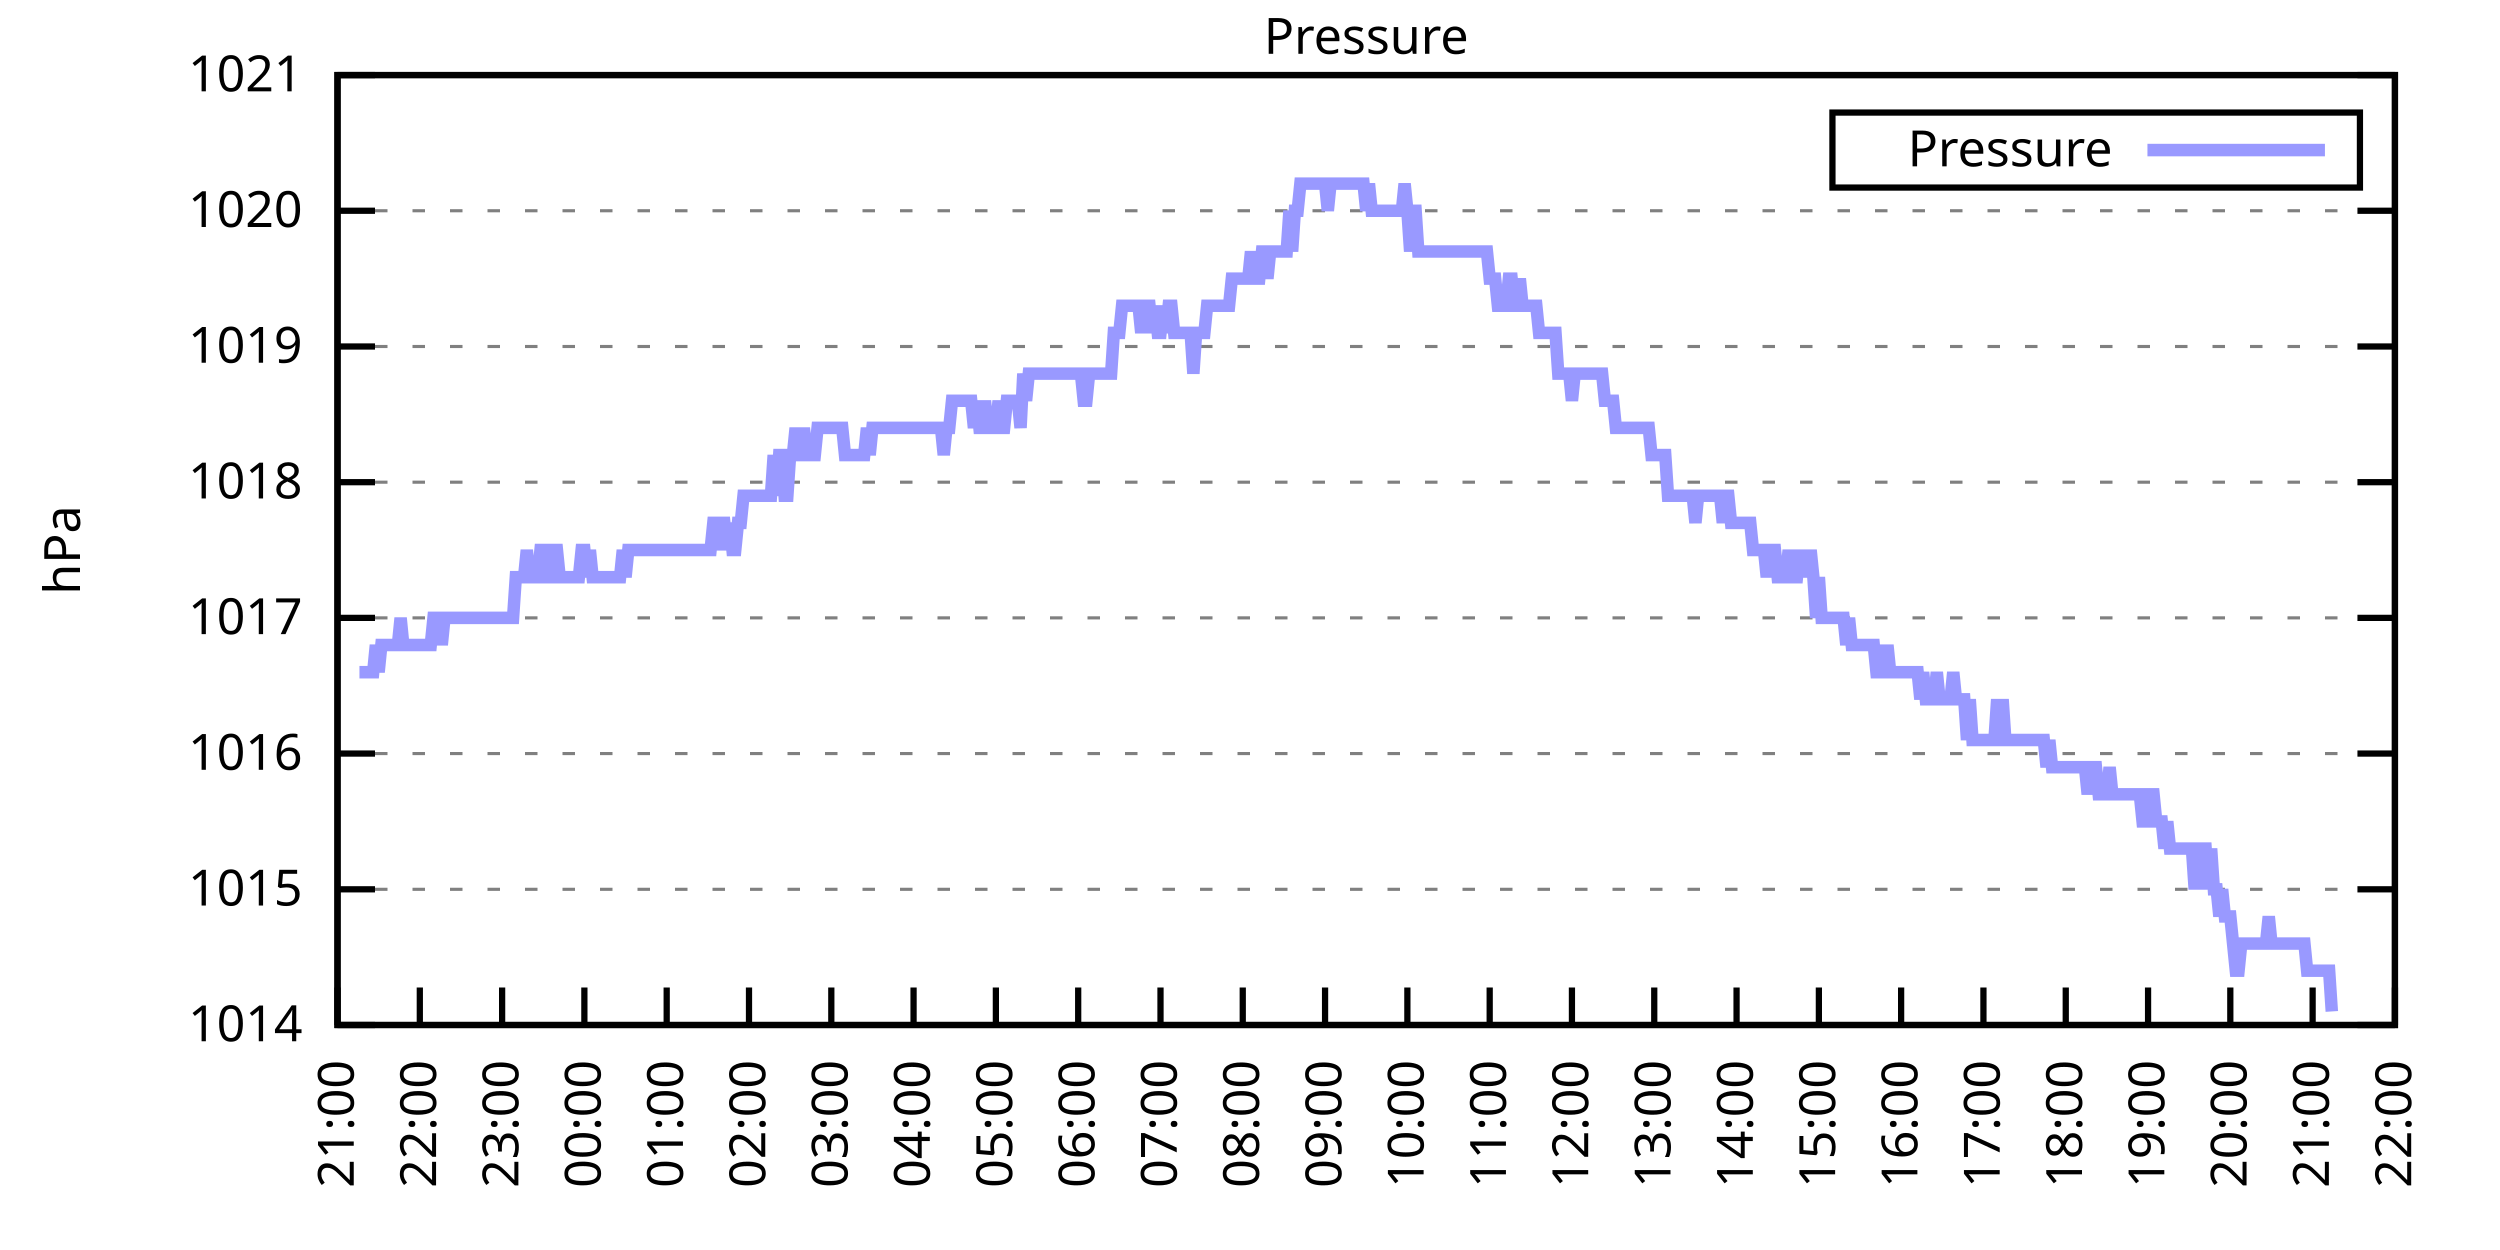
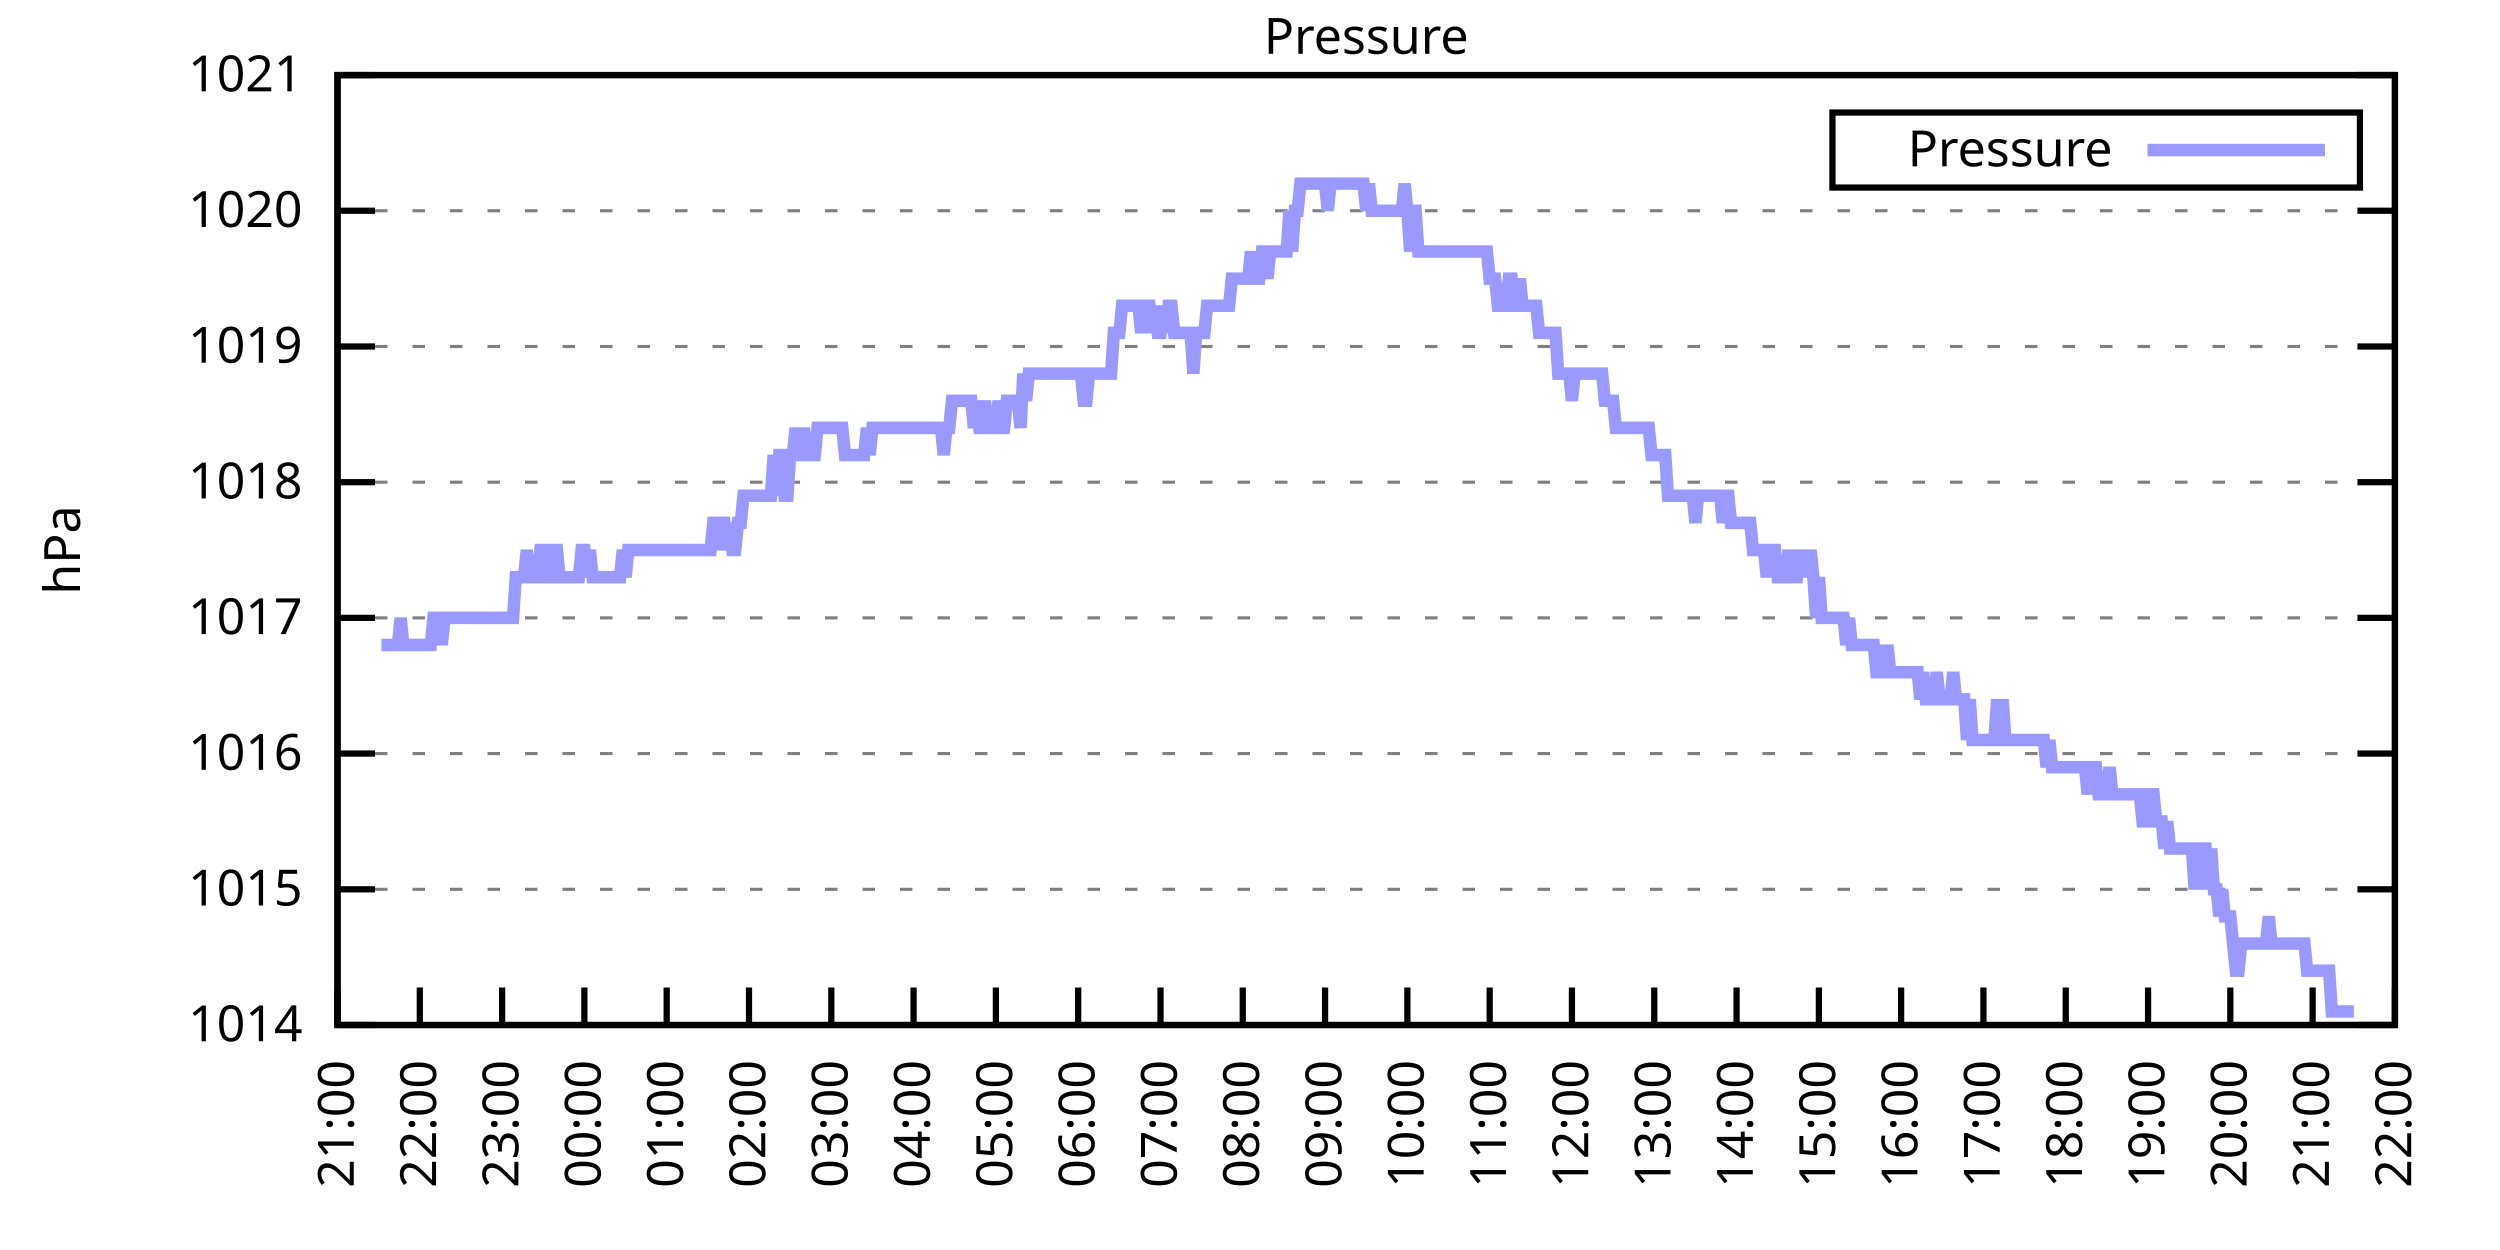
<svg xmlns="http://www.w3.org/2000/svg" xmlns:xlink="http://www.w3.org/1999/xlink" width="400" height="200" viewBox="0 0 400 200">
  <g id="gnuplot_canvas">
    <rect x="0" y="0" width="400" height="200" fill="none" />
    <defs>
      <circle id="gpDot" r="0.5" stroke-width="0.5" stroke="currentColor" />
      <path id="gpPt0" stroke-width="0.333" stroke="currentColor" d="M-1,0 h2 M0,-1 v2" />
      <path id="gpPt1" stroke-width="0.333" stroke="currentColor" d="M-1,-1 L1,1 M1,-1 L-1,1" />
      <path id="gpPt2" stroke-width="0.333" stroke="currentColor" d="M-1,0 L1,0 M0,-1 L0,1 M-1,-1 L1,1 M-1,1 L1,-1" />
      <rect id="gpPt3" stroke-width="0.333" stroke="currentColor" x="-1" y="-1" width="2" height="2" />
      <rect id="gpPt4" stroke-width="0.333" stroke="currentColor" fill="currentColor" x="-1" y="-1" width="2" height="2" />
      <circle id="gpPt5" stroke-width="0.333" stroke="currentColor" cx="0" cy="0" r="1" />
      <use xlink:href="#gpPt5" id="gpPt6" fill="currentColor" stroke="none" />
      <path id="gpPt7" stroke-width="0.333" stroke="currentColor" d="M0,-1.33 L-1.33,0.67 L1.33,0.67 z" />
      <use xlink:href="#gpPt7" id="gpPt8" fill="currentColor" stroke="none" />
      <use xlink:href="#gpPt7" id="gpPt9" stroke="currentColor" transform="rotate(180)" />
      <use xlink:href="#gpPt9" id="gpPt10" fill="currentColor" stroke="none" />
      <use xlink:href="#gpPt3" id="gpPt11" stroke="currentColor" transform="rotate(45)" />
      <use xlink:href="#gpPt11" id="gpPt12" fill="currentColor" stroke="none" />
      <path id="gpPt13" stroke-width="0.333" stroke="currentColor" d="M0,1.330 L1.265,0.411 L0.782,-1.067 L-0.782,-1.076 L-1.265,0.411 z" />
      <use xlink:href="#gpPt13" id="gpPt14" fill="currentColor" stroke="none" />
      <filter id="textbox" filterUnits="objectBoundingBox" x="0" y="0" height="1" width="1">
        <feFlood flood-color="white" flood-opacity="1" result="bgnd" />
        <feComposite in="SourceGraphic" in2="bgnd" operator="atop" />
      </filter>
      <filter id="greybox" filterUnits="objectBoundingBox" x="0" y="0" height="1" width="1">
        <feFlood flood-color="lightgrey" flood-opacity="1" result="grey" />
        <feComposite in="SourceGraphic" in2="grey" operator="atop" />
      </filter>
    </defs>
    <g fill="none" color="white" stroke="currentColor" stroke-width="1.00" stroke-linecap="butt" stroke-linejoin="miter">
</g>
    <g fill="none" color="black" stroke="currentColor" stroke-width="1.00" stroke-linecap="butt" stroke-linejoin="miter">
      <g stroke="none" shape-rendering="crispEdges">
        <polygon fill="rgb(255, 255, 255)" points="54.00,164.00 383.18,164.00 383.18,12.02 54.00,12.02 " />
      </g>
    </g>
    <g fill="none" color="black" stroke="currentColor" stroke-width="1.00" stroke-linecap="butt" stroke-linejoin="miter">
</g>
    <g fill="none" color="black" stroke="black" stroke-width="0.50" stroke-linecap="butt" stroke-linejoin="miter">
</g>
    <g fill="none" color="gray" stroke="currentColor" stroke-width="0.50" stroke-linecap="butt" stroke-linejoin="miter">
      <path stroke="gray" stroke-dasharray="2,4" class="gridline" d="M54.00,164.00 L383.19,164.00  " />
    </g>
    <g fill="none" color="gray" stroke="gray" stroke-width="1.00" stroke-linecap="butt" stroke-linejoin="miter">
</g>
    <g fill="none" color="black" stroke="currentColor" stroke-width="1.00" stroke-linecap="butt" stroke-linejoin="miter">
      <path stroke="black" d="M54.00,164.00 L60.00,164.00 M383.19,164.00 L377.19,164.00  " />
      <g transform="translate(48.40,166.60)" stroke="none" fill="black" font-family="Sans" font-size="8.00" text-anchor="end">
        <text>
          <tspan font-family="Sans"> 1014</tspan>
        </text>
      </g>
    </g>
    <g fill="none" color="black" stroke="currentColor" stroke-width="1.00" stroke-linecap="butt" stroke-linejoin="miter">
</g>
    <g fill="none" color="black" stroke="black" stroke-width="0.50" stroke-linecap="butt" stroke-linejoin="miter">
</g>
    <g fill="none" color="gray" stroke="currentColor" stroke-width="0.50" stroke-linecap="butt" stroke-linejoin="miter">
      <path stroke="gray" stroke-dasharray="2,4" class="gridline" d="M54.00,142.29 L383.19,142.29  " />
    </g>
    <g fill="none" color="gray" stroke="gray" stroke-width="1.00" stroke-linecap="butt" stroke-linejoin="miter">
</g>
    <g fill="none" color="black" stroke="currentColor" stroke-width="1.00" stroke-linecap="butt" stroke-linejoin="miter">
      <path stroke="black" d="M54.00,142.29 L60.00,142.29 M383.19,142.29 L377.19,142.29  " />
      <g transform="translate(48.40,144.89)" stroke="none" fill="black" font-family="Sans" font-size="8.00" text-anchor="end">
        <text>
          <tspan font-family="Sans"> 1015</tspan>
        </text>
      </g>
    </g>
    <g fill="none" color="black" stroke="currentColor" stroke-width="1.00" stroke-linecap="butt" stroke-linejoin="miter">
</g>
    <g fill="none" color="black" stroke="black" stroke-width="0.50" stroke-linecap="butt" stroke-linejoin="miter">
</g>
    <g fill="none" color="gray" stroke="currentColor" stroke-width="0.50" stroke-linecap="butt" stroke-linejoin="miter">
      <path stroke="gray" stroke-dasharray="2,4" class="gridline" d="M54.00,120.57 L383.19,120.57  " />
    </g>
    <g fill="none" color="gray" stroke="gray" stroke-width="1.00" stroke-linecap="butt" stroke-linejoin="miter">
</g>
    <g fill="none" color="black" stroke="currentColor" stroke-width="1.00" stroke-linecap="butt" stroke-linejoin="miter">
      <path stroke="black" d="M54.00,120.57 L60.00,120.57 M383.19,120.57 L377.19,120.57  " />
      <g transform="translate(48.40,123.17)" stroke="none" fill="black" font-family="Sans" font-size="8.00" text-anchor="end">
        <text>
          <tspan font-family="Sans"> 1016</tspan>
        </text>
      </g>
    </g>
    <g fill="none" color="black" stroke="currentColor" stroke-width="1.00" stroke-linecap="butt" stroke-linejoin="miter">
</g>
    <g fill="none" color="black" stroke="black" stroke-width="0.50" stroke-linecap="butt" stroke-linejoin="miter">
</g>
    <g fill="none" color="gray" stroke="currentColor" stroke-width="0.50" stroke-linecap="butt" stroke-linejoin="miter">
      <path stroke="gray" stroke-dasharray="2,4" class="gridline" d="M54.00,98.86 L383.19,98.86  " />
    </g>
    <g fill="none" color="gray" stroke="gray" stroke-width="1.00" stroke-linecap="butt" stroke-linejoin="miter">
</g>
    <g fill="none" color="black" stroke="currentColor" stroke-width="1.00" stroke-linecap="butt" stroke-linejoin="miter">
      <path stroke="black" d="M54.00,98.86 L60.00,98.86 M383.19,98.86 L377.19,98.86  " />
      <g transform="translate(48.40,101.46)" stroke="none" fill="black" font-family="Sans" font-size="8.00" text-anchor="end">
        <text>
          <tspan font-family="Sans"> 1017</tspan>
        </text>
      </g>
    </g>
    <g fill="none" color="black" stroke="currentColor" stroke-width="1.00" stroke-linecap="butt" stroke-linejoin="miter">
</g>
    <g fill="none" color="black" stroke="black" stroke-width="0.50" stroke-linecap="butt" stroke-linejoin="miter">
</g>
    <g fill="none" color="gray" stroke="currentColor" stroke-width="0.50" stroke-linecap="butt" stroke-linejoin="miter">
      <path stroke="gray" stroke-dasharray="2,4" class="gridline" d="M54.00,77.15 L383.19,77.15  " />
    </g>
    <g fill="none" color="gray" stroke="gray" stroke-width="1.00" stroke-linecap="butt" stroke-linejoin="miter">
</g>
    <g fill="none" color="black" stroke="currentColor" stroke-width="1.00" stroke-linecap="butt" stroke-linejoin="miter">
      <path stroke="black" d="M54.00,77.15 L60.00,77.15 M383.19,77.15 L377.19,77.15  " />
      <g transform="translate(48.40,79.75)" stroke="none" fill="black" font-family="Sans" font-size="8.00" text-anchor="end">
        <text>
          <tspan font-family="Sans"> 1018</tspan>
        </text>
      </g>
    </g>
    <g fill="none" color="black" stroke="currentColor" stroke-width="1.00" stroke-linecap="butt" stroke-linejoin="miter">
</g>
    <g fill="none" color="black" stroke="black" stroke-width="0.50" stroke-linecap="butt" stroke-linejoin="miter">
</g>
    <g fill="none" color="gray" stroke="currentColor" stroke-width="0.50" stroke-linecap="butt" stroke-linejoin="miter">
      <path stroke="gray" stroke-dasharray="2,4" class="gridline" d="M54.00,55.44 L383.19,55.44  " />
    </g>
    <g fill="none" color="gray" stroke="gray" stroke-width="1.00" stroke-linecap="butt" stroke-linejoin="miter">
</g>
    <g fill="none" color="black" stroke="currentColor" stroke-width="1.00" stroke-linecap="butt" stroke-linejoin="miter">
      <path stroke="black" d="M54.00,55.44 L60.00,55.44 M383.19,55.44 L377.19,55.44  " />
      <g transform="translate(48.40,58.04)" stroke="none" fill="black" font-family="Sans" font-size="8.00" text-anchor="end">
        <text>
          <tspan font-family="Sans"> 1019</tspan>
        </text>
      </g>
    </g>
    <g fill="none" color="black" stroke="currentColor" stroke-width="1.00" stroke-linecap="butt" stroke-linejoin="miter">
</g>
    <g fill="none" color="black" stroke="black" stroke-width="0.50" stroke-linecap="butt" stroke-linejoin="miter">
</g>
    <g fill="none" color="gray" stroke="currentColor" stroke-width="0.50" stroke-linecap="butt" stroke-linejoin="miter">
      <path stroke="gray" stroke-dasharray="2,4" class="gridline" d="M54.00,33.72 L383.19,33.72  " />
    </g>
    <g fill="none" color="gray" stroke="gray" stroke-width="1.00" stroke-linecap="butt" stroke-linejoin="miter">
</g>
    <g fill="none" color="black" stroke="currentColor" stroke-width="1.00" stroke-linecap="butt" stroke-linejoin="miter">
      <path stroke="black" d="M54.00,33.72 L60.00,33.72 M383.19,33.72 L377.19,33.72  " />
      <g transform="translate(48.40,36.32)" stroke="none" fill="black" font-family="Sans" font-size="8.00" text-anchor="end">
        <text>
          <tspan font-family="Sans"> 1020</tspan>
        </text>
      </g>
    </g>
    <g fill="none" color="black" stroke="currentColor" stroke-width="1.00" stroke-linecap="butt" stroke-linejoin="miter">
</g>
    <g fill="none" color="black" stroke="black" stroke-width="0.50" stroke-linecap="butt" stroke-linejoin="miter">
</g>
    <g fill="none" color="gray" stroke="currentColor" stroke-width="0.50" stroke-linecap="butt" stroke-linejoin="miter">
      <path stroke="gray" stroke-dasharray="2,4" class="gridline" d="M54.00,12.01 L383.19,12.01  " />
    </g>
    <g fill="none" color="gray" stroke="gray" stroke-width="1.00" stroke-linecap="butt" stroke-linejoin="miter">
</g>
    <g fill="none" color="black" stroke="currentColor" stroke-width="1.00" stroke-linecap="butt" stroke-linejoin="miter">
      <path stroke="black" d="M54.00,12.01 L60.00,12.01 M383.19,12.01 L377.19,12.01  " />
      <g transform="translate(48.40,14.61)" stroke="none" fill="black" font-family="Sans" font-size="8.00" text-anchor="end">
        <text>
          <tspan font-family="Sans"> 1021</tspan>
        </text>
      </g>
    </g>
    <g fill="none" color="black" stroke="currentColor" stroke-width="1.00" stroke-linecap="butt" stroke-linejoin="miter">
      <path stroke="black" d="M54.00,164.00 L54.00,158.00  " />
      <g transform="translate(56.60,169.60) rotate(270.00)" stroke="none" fill="black" font-family="Sans" font-size="8.00" text-anchor="end">
        <text>
          <tspan font-family="Sans">21:00</tspan>
        </text>
      </g>
    </g>
    <g fill="none" color="black" stroke="currentColor" stroke-width="1.00" stroke-linecap="butt" stroke-linejoin="miter">
      <path stroke="black" d="M67.17,164.00 L67.17,158.00  " />
      <g transform="translate(69.77,169.60) rotate(270.00)" stroke="none" fill="black" font-family="Sans" font-size="8.00" text-anchor="end">
        <text>
          <tspan font-family="Sans">22:00</tspan>
        </text>
      </g>
    </g>
    <g fill="none" color="black" stroke="currentColor" stroke-width="1.00" stroke-linecap="butt" stroke-linejoin="miter">
      <path stroke="black" d="M80.34,164.00 L80.34,158.00  " />
      <g transform="translate(82.94,169.60) rotate(270.00)" stroke="none" fill="black" font-family="Sans" font-size="8.00" text-anchor="end">
        <text>
          <tspan font-family="Sans">23:00</tspan>
        </text>
      </g>
    </g>
    <g fill="none" color="black" stroke="currentColor" stroke-width="1.00" stroke-linecap="butt" stroke-linejoin="miter">
      <path stroke="black" d="M93.50,164.00 L93.50,158.00  " />
      <g transform="translate(96.10,169.60) rotate(270.00)" stroke="none" fill="black" font-family="Sans" font-size="8.00" text-anchor="end">
        <text>
          <tspan font-family="Sans">00:00</tspan>
        </text>
      </g>
    </g>
    <g fill="none" color="black" stroke="currentColor" stroke-width="1.00" stroke-linecap="butt" stroke-linejoin="miter">
      <path stroke="black" d="M106.67,164.00 L106.67,158.00  " />
      <g transform="translate(109.27,169.60) rotate(270.00)" stroke="none" fill="black" font-family="Sans" font-size="8.00" text-anchor="end">
        <text>
          <tspan font-family="Sans">01:00</tspan>
        </text>
      </g>
    </g>
    <g fill="none" color="black" stroke="currentColor" stroke-width="1.00" stroke-linecap="butt" stroke-linejoin="miter">
      <path stroke="black" d="M119.84,164.00 L119.84,158.00  " />
      <g transform="translate(122.44,169.60) rotate(270.00)" stroke="none" fill="black" font-family="Sans" font-size="8.00" text-anchor="end">
        <text>
          <tspan font-family="Sans">02:00</tspan>
        </text>
      </g>
    </g>
    <g fill="none" color="black" stroke="currentColor" stroke-width="1.00" stroke-linecap="butt" stroke-linejoin="miter">
      <path stroke="black" d="M133.01,164.00 L133.01,158.00  " />
      <g transform="translate(135.61,169.60) rotate(270.00)" stroke="none" fill="black" font-family="Sans" font-size="8.00" text-anchor="end">
        <text>
          <tspan font-family="Sans">03:00</tspan>
        </text>
      </g>
    </g>
    <g fill="none" color="black" stroke="currentColor" stroke-width="1.00" stroke-linecap="butt" stroke-linejoin="miter">
      <path stroke="black" d="M146.17,164.00 L146.17,158.00  " />
      <g transform="translate(148.77,169.60) rotate(270.00)" stroke="none" fill="black" font-family="Sans" font-size="8.00" text-anchor="end">
        <text>
          <tspan font-family="Sans">04:00</tspan>
        </text>
      </g>
    </g>
    <g fill="none" color="black" stroke="currentColor" stroke-width="1.00" stroke-linecap="butt" stroke-linejoin="miter">
      <path stroke="black" d="M159.34,164.00 L159.34,158.00  " />
      <g transform="translate(161.94,169.60) rotate(270.00)" stroke="none" fill="black" font-family="Sans" font-size="8.00" text-anchor="end">
        <text>
          <tspan font-family="Sans">05:00</tspan>
        </text>
      </g>
    </g>
    <g fill="none" color="black" stroke="currentColor" stroke-width="1.00" stroke-linecap="butt" stroke-linejoin="miter">
      <path stroke="black" d="M172.51,164.00 L172.51,158.00  " />
      <g transform="translate(175.11,169.60) rotate(270.00)" stroke="none" fill="black" font-family="Sans" font-size="8.00" text-anchor="end">
        <text>
          <tspan font-family="Sans">06:00</tspan>
        </text>
      </g>
    </g>
    <g fill="none" color="black" stroke="currentColor" stroke-width="1.00" stroke-linecap="butt" stroke-linejoin="miter">
      <path stroke="black" d="M185.68,164.00 L185.68,158.00  " />
      <g transform="translate(188.28,169.60) rotate(270.00)" stroke="none" fill="black" font-family="Sans" font-size="8.00" text-anchor="end">
        <text>
          <tspan font-family="Sans">07:00</tspan>
        </text>
      </g>
    </g>
    <g fill="none" color="black" stroke="currentColor" stroke-width="1.00" stroke-linecap="butt" stroke-linejoin="miter">
      <path stroke="black" d="M198.84,164.00 L198.84,158.00  " />
      <g transform="translate(201.44,169.60) rotate(270.00)" stroke="none" fill="black" font-family="Sans" font-size="8.00" text-anchor="end">
        <text>
          <tspan font-family="Sans">08:00</tspan>
        </text>
      </g>
    </g>
    <g fill="none" color="black" stroke="currentColor" stroke-width="1.00" stroke-linecap="butt" stroke-linejoin="miter">
      <path stroke="black" d="M212.01,164.00 L212.01,158.00  " />
      <g transform="translate(214.61,169.60) rotate(270.00)" stroke="none" fill="black" font-family="Sans" font-size="8.00" text-anchor="end">
        <text>
          <tspan font-family="Sans">09:00</tspan>
        </text>
      </g>
    </g>
    <g fill="none" color="black" stroke="currentColor" stroke-width="1.00" stroke-linecap="butt" stroke-linejoin="miter">
      <path stroke="black" d="M225.18,164.00 L225.18,158.00  " />
      <g transform="translate(227.78,169.60) rotate(270.00)" stroke="none" fill="black" font-family="Sans" font-size="8.00" text-anchor="end">
        <text>
          <tspan font-family="Sans">10:00</tspan>
        </text>
      </g>
    </g>
    <g fill="none" color="black" stroke="currentColor" stroke-width="1.00" stroke-linecap="butt" stroke-linejoin="miter">
      <path stroke="black" d="M238.35,164.00 L238.35,158.00  " />
      <g transform="translate(240.95,169.60) rotate(270.00)" stroke="none" fill="black" font-family="Sans" font-size="8.00" text-anchor="end">
        <text>
          <tspan font-family="Sans">11:00</tspan>
        </text>
      </g>
    </g>
    <g fill="none" color="black" stroke="currentColor" stroke-width="1.00" stroke-linecap="butt" stroke-linejoin="miter">
      <path stroke="black" d="M251.51,164.00 L251.51,158.00  " />
      <g transform="translate(254.11,169.60) rotate(270.00)" stroke="none" fill="black" font-family="Sans" font-size="8.00" text-anchor="end">
        <text>
          <tspan font-family="Sans">12:00</tspan>
        </text>
      </g>
    </g>
    <g fill="none" color="black" stroke="currentColor" stroke-width="1.00" stroke-linecap="butt" stroke-linejoin="miter">
      <path stroke="black" d="M264.68,164.00 L264.68,158.00  " />
      <g transform="translate(267.28,169.60) rotate(270.00)" stroke="none" fill="black" font-family="Sans" font-size="8.00" text-anchor="end">
        <text>
          <tspan font-family="Sans">13:00</tspan>
        </text>
      </g>
    </g>
    <g fill="none" color="black" stroke="currentColor" stroke-width="1.00" stroke-linecap="butt" stroke-linejoin="miter">
      <path stroke="black" d="M277.85,164.00 L277.85,158.00  " />
      <g transform="translate(280.45,169.60) rotate(270.00)" stroke="none" fill="black" font-family="Sans" font-size="8.00" text-anchor="end">
        <text>
          <tspan font-family="Sans">14:00</tspan>
        </text>
      </g>
    </g>
    <g fill="none" color="black" stroke="currentColor" stroke-width="1.00" stroke-linecap="butt" stroke-linejoin="miter">
      <path stroke="black" d="M291.02,164.00 L291.02,158.00  " />
      <g transform="translate(293.62,169.60) rotate(270.00)" stroke="none" fill="black" font-family="Sans" font-size="8.00" text-anchor="end">
        <text>
          <tspan font-family="Sans">15:00</tspan>
        </text>
      </g>
    </g>
    <g fill="none" color="black" stroke="currentColor" stroke-width="1.00" stroke-linecap="butt" stroke-linejoin="miter">
      <path stroke="black" d="M304.18,164.00 L304.18,158.00  " />
      <g transform="translate(306.78,169.60) rotate(270.00)" stroke="none" fill="black" font-family="Sans" font-size="8.00" text-anchor="end">
        <text>
          <tspan font-family="Sans">16:00</tspan>
        </text>
      </g>
    </g>
    <g fill="none" color="black" stroke="currentColor" stroke-width="1.00" stroke-linecap="butt" stroke-linejoin="miter">
      <path stroke="black" d="M317.35,164.00 L317.35,158.00  " />
      <g transform="translate(319.95,169.60) rotate(270.00)" stroke="none" fill="black" font-family="Sans" font-size="8.00" text-anchor="end">
        <text>
          <tspan font-family="Sans">17:00</tspan>
        </text>
      </g>
    </g>
    <g fill="none" color="black" stroke="currentColor" stroke-width="1.00" stroke-linecap="butt" stroke-linejoin="miter">
      <path stroke="black" d="M330.52,164.00 L330.52,158.00  " />
      <g transform="translate(333.12,169.60) rotate(270.00)" stroke="none" fill="black" font-family="Sans" font-size="8.00" text-anchor="end">
        <text>
          <tspan font-family="Sans">18:00</tspan>
        </text>
      </g>
    </g>
    <g fill="none" color="black" stroke="currentColor" stroke-width="1.00" stroke-linecap="butt" stroke-linejoin="miter">
      <path stroke="black" d="M343.69,164.00 L343.69,158.00  " />
      <g transform="translate(346.29,169.60) rotate(270.00)" stroke="none" fill="black" font-family="Sans" font-size="8.00" text-anchor="end">
        <text>
          <tspan font-family="Sans">19:00</tspan>
        </text>
      </g>
    </g>
    <g fill="none" color="black" stroke="currentColor" stroke-width="1.00" stroke-linecap="butt" stroke-linejoin="miter">
      <path stroke="black" d="M356.85,164.00 L356.85,158.00  " />
      <g transform="translate(359.45,169.60) rotate(270.00)" stroke="none" fill="black" font-family="Sans" font-size="8.00" text-anchor="end">
        <text>
          <tspan font-family="Sans">20:00</tspan>
        </text>
      </g>
    </g>
    <g fill="none" color="black" stroke="currentColor" stroke-width="1.00" stroke-linecap="butt" stroke-linejoin="miter">
      <path stroke="black" d="M370.02,164.00 L370.02,158.00  " />
      <g transform="translate(372.62,169.60) rotate(270.00)" stroke="none" fill="black" font-family="Sans" font-size="8.00" text-anchor="end">
        <text>
          <tspan font-family="Sans">21:00</tspan>
        </text>
      </g>
    </g>
    <g fill="none" color="black" stroke="currentColor" stroke-width="1.00" stroke-linecap="butt" stroke-linejoin="miter">
      <path stroke="black" d="M383.19,164.00 L383.19,158.00  " />
      <g transform="translate(385.79,169.60) rotate(270.00)" stroke="none" fill="black" font-family="Sans" font-size="8.00" text-anchor="end">
        <text>
          <tspan font-family="Sans">22:00</tspan>
        </text>
      </g>
    </g>
    <g fill="none" color="black" stroke="currentColor" stroke-width="1.00" stroke-linecap="butt" stroke-linejoin="miter">
</g>
    <g fill="none" color="black" stroke="currentColor" stroke-width="1.00" stroke-linecap="butt" stroke-linejoin="miter">
      <path stroke="black" d="M54.00,12.01 L54.00,164.00 L383.19,164.00 L383.19,12.01 L54.00,12.01 Z  " />
    </g>
    <g fill="none" color="black" stroke="currentColor" stroke-width="1.00" stroke-linecap="butt" stroke-linejoin="miter">
</g>
    <g fill="none" color="black" stroke="currentColor" stroke-width="1.00" stroke-linecap="butt" stroke-linejoin="miter">
      <path stroke="black" d="M293.19,30.01 L293.19,18.01 L377.59,18.01 L377.59,30.01 L293.19,30.01 Z  " />
    </g>
    <g id="Pressure_plot_1">
      <g fill="none" color="white" stroke="black" stroke-width="2.00" stroke-linecap="butt" stroke-linejoin="miter">
</g>
      <g fill="none" color="black" stroke="currentColor" stroke-width="2.00" stroke-linecap="butt" stroke-linejoin="miter">
        <g transform="translate(337.99,26.61)" stroke="none" fill="black" font-family="Sans" font-size="8.00" text-anchor="end">
          <text>
            <tspan font-family="Sans">Pressure</tspan>
          </text>
        </g>
      </g>
      <g fill="none" color="black" stroke="currentColor" stroke-width="2.00" stroke-linecap="butt" stroke-linejoin="miter">
-         <path stroke="rgb(153, 153, 255)" d="M343.59,24.01 L371.99,24.01 M57.51,107.55 L57.95,107.55 L58.39,107.55 L58.83,107.55 L59.27,107.55 L59.71,107.55   L60.14,103.20 L60.58,107.55 L61.02,103.20 L61.46,103.20 L61.90,103.20 L62.34,103.20 L62.78,103.20 L63.22,103.20   L63.66,103.20 L64.10,98.86 L64.53,103.20 L64.97,103.20 L65.41,103.20 L65.85,103.20 L66.29,103.20 L66.73,103.20   L67.17,103.20 L67.61,103.20 L68.05,103.20 L68.48,103.20 L68.92,103.20 L69.36,98.86 L69.80,98.86 L70.24,98.86   L70.68,103.20 L71.12,98.86 L71.56,98.86 L72.00,98.86 L72.43,98.86 L72.87,98.86 L73.31,98.86 L73.75,98.86   L74.19,98.86 L74.63,98.86 L75.07,98.86 L75.51,98.86 L75.95,98.86 L76.38,98.86 L76.82,98.86 L77.26,98.86   L77.70,98.86 L78.14,98.86 L78.58,98.86 L79.02,98.86 L79.46,98.86 L79.90,98.86 L80.34,98.86 L80.77,98.86   L81.21,98.86 L81.65,98.86 L82.09,98.86 L82.53,92.35 L82.97,92.35 L83.41,92.35 L83.85,92.35 L84.29,88.00   L84.72,92.35 L85.16,92.35 L85.60,92.35 L86.04,92.35 L86.48,88.00 L86.92,88.00 L87.36,88.00 L87.80,92.35   L88.24,92.35 L88.67,88.00 L89.11,88.00 L89.55,92.35 L89.99,92.35 L90.43,92.35 L90.87,92.35 L91.31,92.35   L91.75,92.35 L92.19,92.35 L92.62,92.35 L93.06,88.00 L93.50,88.00 L93.94,92.35 L94.38,88.00 L94.82,92.35   L95.26,92.35 L95.70,92.35 L96.14,92.35 L96.58,92.35 L97.01,92.35 L97.45,92.35 L97.89,92.35 L98.33,92.35   L98.77,92.35 L99.21,92.35 L99.65,88.00 L100.09,92.35 L100.53,88.00 L100.96,88.00 L101.40,88.00 L101.84,88.00   L102.28,88.00 L102.72,88.00 L103.16,88.00 L103.60,88.00 L104.04,88.00 L104.48,88.00 L104.91,88.00 L105.35,88.00   L105.79,88.00 L106.23,88.00 L106.67,88.00 L107.11,88.00 L107.55,88.00 L107.99,88.00 L108.43,88.00 L108.87,88.00   L109.30,88.00 L109.74,88.00 L110.18,88.00 L110.62,88.00 L111.06,88.00 L111.50,88.00 L111.94,88.00 L112.38,88.00   L112.82,88.00 L113.25,88.00 L113.69,88.00 L114.13,83.66 L114.57,83.66 L115.01,88.00 L115.45,83.66 L115.89,83.66   L116.33,88.00 L116.77,83.66 L117.20,88.00 L117.64,88.00 L118.08,83.66 L118.52,83.66 L118.96,79.32 L119.40,79.32   L119.84,79.32 L120.28,79.32 L120.72,79.32 L121.15,79.32 L121.59,79.32 L122.03,79.32 L122.47,79.32 L122.91,79.32   L123.35,79.32 L123.79,72.81 L124.23,79.32 L124.67,72.81 L125.11,72.81 L125.54,79.32 L125.98,79.32 L126.42,72.81   L126.86,72.81 L127.30,68.46 L127.74,72.81 L128.18,72.81 L128.62,68.46 L129.06,72.81 L129.49,72.81 L129.93,72.81   L130.37,72.81 L130.81,68.46 L131.25,68.46 L131.69,68.46 L132.13,68.46 L132.57,68.46 L133.01,68.46 L133.44,68.46   L133.88,68.46 L134.32,68.46 L134.76,68.46 L135.20,72.81 L135.64,72.81 L136.08,72.81 L136.52,72.81 L136.96,72.81   L137.39,72.81 L137.83,72.81 L138.27,72.81 L138.71,68.46 L139.15,72.81 L139.59,68.46 L140.03,68.46 L140.47,68.46   L140.91,68.46 L141.35,68.46 L141.78,68.46 L142.22,68.46 L142.66,68.46 L143.10,68.46 L143.54,68.46 L143.98,68.46   L144.42,68.46 L144.86,68.46 L145.30,68.46 L145.73,68.46 L146.17,68.46 L146.61,68.46 L147.05,68.46 L147.49,68.46   L147.93,68.46 L148.37,68.46 L148.81,68.46 L149.25,68.46 L149.68,68.46 L150.12,68.46 L150.56,68.46 L151.00,72.81   L151.44,68.46 L151.88,68.46 L152.32,64.12 L152.76,64.12 L153.20,64.12 L153.63,64.12 L154.07,64.12 L154.51,64.12   L154.95,64.12 L155.39,64.12 L155.83,68.46 L156.27,64.12 L156.71,68.46 L157.15,68.46 L157.59,64.12 L158.02,68.46   L158.46,68.46 L158.90,68.46 L159.34,68.46 L159.78,64.12 L160.22,68.46 L160.66,68.46 L161.10,64.12 L161.54,64.12   L161.97,64.12 L162.41,64.12 L162.85,64.12 L163.29,68.46 L163.73,59.78 L164.17,64.12 L164.61,59.78 L165.05,59.78   L165.49,59.78 L165.92,59.78 L166.36,59.78 L166.80,59.78 L167.24,59.78 L167.68,59.78 L168.12,59.78 L168.56,59.78   L169.00,59.78 L169.44,59.78 L169.87,59.78 L170.31,59.78 L170.75,59.78 L171.19,59.78 L171.63,59.78 L172.07,59.78   L172.51,59.78 L172.95,59.78 L173.39,64.12 L173.83,64.12 L174.26,59.78 L174.70,59.78 L175.14,59.78 L175.58,59.78   L176.02,59.78 L176.46,59.78 L176.90,59.78 L177.34,59.78 L177.78,59.78 L178.21,53.26 L178.65,53.26 L179.09,53.26   L179.53,48.92 L179.97,48.92 L180.41,48.92 L180.85,48.92 L181.29,48.92 L181.73,48.92 L182.16,48.92 L182.60,53.26   L183.04,48.92 L183.48,48.92 L183.92,48.92 L184.36,53.26 L184.80,48.92 L185.24,53.26 L185.68,53.26 L186.11,48.92   L186.55,53.26 L186.99,48.92 L187.43,48.92 L187.87,53.26 L188.31,53.26 L188.75,53.26 L189.19,53.26 L189.63,53.26   L190.07,53.26 L190.50,53.26 L190.94,59.78 L191.38,53.26 L191.82,53.26 L192.26,53.26 L192.70,53.26 L193.14,48.92   L193.58,48.92 L194.02,48.92 L194.45,48.92 L194.89,48.92 L195.33,48.92 L195.77,48.92 L196.21,48.92 L196.65,48.92   L197.09,44.58 L197.53,44.58 L197.97,44.58 L198.40,44.58 L198.84,44.58 L199.28,44.58 L199.72,44.58 L200.16,40.24   L200.60,44.58 L201.04,44.58 L201.48,44.58 L201.92,40.24 L202.35,40.24 L202.79,44.58 L203.23,40.24 L203.67,40.24   L204.11,40.24 L204.55,40.24 L204.99,40.24 L205.43,40.24 L205.87,40.24 L206.31,33.72 L206.74,40.24 L207.18,33.72   L207.62,33.72 L208.06,29.38 L208.50,29.38 L208.94,29.38 L209.38,29.38 L209.82,29.38 L210.26,29.38 L210.69,29.38   L211.13,29.38 L211.57,29.38 L212.01,29.38 L212.45,33.72 L212.89,29.38 L213.33,29.38 L213.77,29.38 L214.21,29.38   L214.64,29.38 L215.08,29.38 L215.52,29.38 L215.96,29.38 L216.40,29.38 L216.84,29.38 L217.28,29.38 L217.72,29.38   L218.16,29.38 L218.60,33.72 L219.03,29.38 L219.47,33.72 L219.91,33.72 L220.35,33.72 L220.79,33.72 L221.23,33.72   L221.67,33.72 L222.11,33.72 L222.55,33.72 L222.98,33.72 L223.42,33.72 L223.86,33.72 L224.30,33.72 L224.74,29.38   L225.18,33.72 L225.62,40.24 L226.06,33.72 L226.50,33.72 L226.93,40.24 L227.37,40.24 L227.81,40.24 L228.25,40.24   L228.69,40.24 L229.13,40.24 L229.57,40.24 L230.01,40.24 L230.45,40.24 L230.88,40.24 L231.32,40.24 L231.76,40.24   L232.20,40.24 L232.64,40.24 L233.08,40.24 L233.52,40.24 L233.96,40.24 L234.40,40.24 L234.84,40.24 L235.27,40.24   L235.71,40.24 L236.15,40.24 L236.59,40.24 L237.03,40.24 L237.47,40.24 L237.91,40.24 L238.35,44.58 L238.79,44.58   L239.22,44.58 L239.66,48.92 L240.10,48.92 L240.54,48.92 L240.98,48.92 L241.42,44.58 L241.86,44.58 L242.30,48.92   L242.74,48.92 L243.17,44.58 L243.61,48.92 L244.05,48.92 L244.49,48.92 L244.93,48.92 L245.37,48.92 L245.81,48.92   L246.25,53.26 L246.69,53.26 L247.12,53.26 L247.56,53.26 L248.00,53.26 L248.44,53.26 L248.88,53.26 L249.32,59.78   L249.76,59.78 L250.20,59.78 L250.64,59.78 L251.08,59.78 L251.51,64.12 L251.95,59.78 L252.39,59.78 L252.83,59.78   L253.27,59.78 L253.71,59.78 L254.15,59.78 L254.59,59.78 L255.03,59.78 L255.46,59.78 L255.90,59.78 L256.34,59.78   L256.78,64.12 L257.22,64.12 L257.66,64.12 L258.10,64.12 L258.54,68.46 L258.98,68.46 L259.41,68.46 L259.85,68.46   L260.29,68.46 L260.73,68.46 L261.17,68.46 L261.61,68.46 L262.05,68.46 L262.49,68.46 L262.93,68.46 L263.36,68.46   L263.80,68.46 L264.24,72.81 L264.68,72.81 L265.12,72.81 L265.56,72.81 L266.00,72.81 L266.44,72.81 L266.88,79.32   L267.32,79.32 L267.75,79.32 L268.19,79.32 L268.63,79.32 L269.07,79.32 L269.51,79.32 L269.95,79.32 L270.39,79.32   L270.83,79.32 L271.27,83.66 L271.70,79.32 L272.14,79.32 L272.58,79.32 L273.02,79.32 L273.46,79.32 L273.90,79.32   L274.34,79.32 L274.78,79.32 L275.22,79.32 L275.65,83.66 L276.09,79.32 L276.53,79.32 L276.97,83.66 L277.41,83.66   L277.85,83.66 L278.29,83.66 L278.73,83.66 L279.17,83.66 L279.60,83.66 L280.04,83.66 L280.48,88.00 L280.92,88.00   L281.36,88.00 L281.80,88.00 L282.24,88.00 L282.68,92.35 L283.12,88.00 L283.56,88.00 L283.99,88.00 L284.43,92.35   L284.87,92.35 L285.31,92.35 L285.75,92.35 L286.19,88.00 L286.63,92.35 L287.07,92.35 L287.51,92.35 L287.94,88.00   L288.38,92.35 L288.82,88.00 L289.26,92.35 L289.70,88.00 L290.14,92.35 L290.58,98.86 L291.02,92.35 L291.46,98.86   L291.89,98.86 L292.33,98.86 L292.77,98.86 L293.21,98.86 L293.65,98.86 L294.09,98.86 L294.53,98.86 L294.97,98.86   L295.41,103.20 L295.84,98.86 L296.28,103.20 L296.72,103.20 L297.16,103.20 L297.60,103.20 L298.04,103.20 L298.48,103.20   L298.92,103.20 L299.36,103.20 L299.80,103.20 L300.23,107.55 L300.67,107.55 L301.11,103.20 L301.55,107.55 L301.99,103.20   L302.43,107.55 L302.87,107.55 L303.31,107.55 L303.75,107.55 L304.18,107.55 L304.62,107.55 L305.06,107.55 L305.50,107.55   L305.94,107.55 L306.38,107.55 L306.82,107.55 L307.26,111.89 L307.70,107.55 L308.13,111.89 L308.57,111.89 L309.01,111.89   L309.45,111.89 L309.89,107.55 L310.33,111.89 L310.77,111.89 L311.21,111.89 L311.65,111.89 L312.08,111.89 L312.52,107.55   L312.96,111.89 L313.40,111.89 L313.84,111.89 L314.28,111.89 L314.72,118.40 L315.16,111.89 L315.60,118.40 L316.04,118.40   L316.47,118.40 L316.91,118.40 L317.35,118.40 L317.79,118.40 L318.23,118.40 L318.67,118.40 L319.11,118.40 L319.55,111.89   L319.99,118.40 L320.42,111.89 L320.86,118.40 L321.30,118.40 L321.74,118.40 L322.18,118.40 L322.62,118.40 L323.06,118.40   L323.50,118.40 L323.94,118.40 L324.37,118.40 L324.81,118.40 L325.25,118.40 L325.69,118.40 L326.13,118.40 L326.57,118.40   L327.01,118.40 L327.45,122.75 L327.89,118.40 L328.33,122.75 L328.76,122.75 L329.20,122.75 L329.64,122.75 L330.08,122.75   L330.52,122.75 L330.96,122.75 L331.40,122.75 L331.84,122.75 L332.28,122.75 L332.71,122.75 L333.15,122.75 L333.59,122.75   L334.03,127.09 L334.47,122.75 L334.91,122.75 L335.35,122.75 L335.79,127.09 L336.23,127.09 L336.66,127.09 L337.10,127.09   L337.54,122.75 L337.98,127.09 L338.42,127.09 L338.86,127.09 L339.30,127.09 L339.74,127.09 L340.18,127.09 L340.61,127.09   L341.05,127.09 L341.49,127.09 L341.93,127.09 L342.37,127.09 L342.81,131.43 L343.25,131.43 L343.69,131.43 L344.13,127.09   L344.57,127.09 L345.00,131.43 L345.44,131.43 L345.88,131.43 L346.32,135.77 L346.76,131.43 L347.20,135.77 L347.64,135.77   L348.08,135.77 L348.52,135.77 L348.95,135.77 L349.39,135.77 L349.83,135.77 L350.27,135.77 L350.71,135.77 L351.15,142.29   L351.59,135.77 L352.03,142.29 L352.47,135.77 L352.90,135.77 L353.34,142.29 L353.78,135.77 L354.22,142.29 L354.66,142.29   L355.10,146.63 L355.54,142.29 L355.98,146.63 L356.42,146.63 L356.85,146.63 L357.29,150.97 L357.73,155.31 L358.17,155.31   L358.61,150.97 L359.05,150.97 L359.49,150.97 L359.93,150.97 L360.37,150.97 L360.81,150.97 L361.24,150.97 L361.68,150.97   L362.12,150.97 L362.56,150.97 L363.00,146.63 L363.44,150.97 L363.88,150.97 L364.32,150.97 L364.76,150.97 L365.19,150.97   L365.63,150.97 L366.07,150.97 L366.51,150.97 L366.95,150.97 L367.39,150.97 L367.83,150.97 L368.27,150.97 L368.71,150.97   L369.14,155.31 L369.58,155.31 L370.02,155.31 L370.46,155.31 L370.90,155.31 L371.34,155.31 L371.78,155.31 L372.22,155.31   L372.66,155.31 L373.09,161.83  " />
+         <path stroke="rgb(153, 153, 255)" d="M343.59,24.01 L371.99,24.01 M61.02,103.20 L61.46,103.20 L61.90,103.20 L62.34,103.20 L62.78,103.20 L63.22,103.20   L63.66,103.20 L64.10,98.86 L64.53,103.20 L64.97,103.20 L65.41,103.20 L65.85,103.20 L66.29,103.20 L66.73,103.20   L67.17,103.20 L67.61,103.20 L68.05,103.20 L68.48,103.20 L68.92,103.20 L69.36,98.86 L69.80,98.86 L70.24,98.86   L70.68,103.20 L71.12,98.86 L71.56,98.86 L72.00,98.86 L72.43,98.86 L72.87,98.86 L73.31,98.86 L73.75,98.86   L74.19,98.86 L74.63,98.86 L75.07,98.86 L75.51,98.86 L75.95,98.86 L76.38,98.86 L76.82,98.86 L77.26,98.86   L77.70,98.86 L78.14,98.86 L78.58,98.86 L79.02,98.86 L79.46,98.86 L79.90,98.86 L80.34,98.86 L80.77,98.86   L81.21,98.86 L81.65,98.86 L82.09,98.86 L82.53,92.35 L82.97,92.35 L83.41,92.35 L83.85,92.35 L84.29,88.00   L84.72,92.35 L85.16,92.35 L85.60,92.35 L86.04,92.35 L86.48,88.00 L86.92,88.00 L87.36,88.00 L87.80,92.35   L88.24,92.35 L88.67,88.00 L89.11,88.00 L89.55,92.35 L89.99,92.35 L90.43,92.35 L90.87,92.35 L91.31,92.35   L91.75,92.35 L92.19,92.35 L92.62,92.35 L93.06,88.00 L93.50,88.00 L93.94,92.35 L94.38,88.00 L94.82,92.35   L95.26,92.35 L95.70,92.35 L96.14,92.35 L96.58,92.35 L97.01,92.35 L97.45,92.35 L97.89,92.35 L98.33,92.35   L98.77,92.35 L99.21,92.35 L99.65,88.00 L100.09,92.35 L100.53,88.00 L100.96,88.00 L101.40,88.00 L101.84,88.00   L102.28,88.00 L102.72,88.00 L103.16,88.00 L103.60,88.00 L104.04,88.00 L104.48,88.00 L104.91,88.00 L105.35,88.00   L105.79,88.00 L106.23,88.00 L106.67,88.00 L107.11,88.00 L107.55,88.00 L107.99,88.00 L108.43,88.00 L108.87,88.00   L109.30,88.00 L109.74,88.00 L110.18,88.00 L110.62,88.00 L111.06,88.00 L111.50,88.00 L111.94,88.00 L112.38,88.00   L112.82,88.00 L113.25,88.00 L113.69,88.00 L114.13,83.66 L114.57,83.66 L115.01,88.00 L115.45,83.66 L115.89,83.66   L116.33,88.00 L116.77,83.66 L117.20,88.00 L117.64,88.00 L118.08,83.66 L118.52,83.66 L118.96,79.32 L119.40,79.32   L119.84,79.32 L120.28,79.32 L120.72,79.32 L121.15,79.32 L121.59,79.32 L122.03,79.32 L122.47,79.32 L122.91,79.32   L123.35,79.32 L123.79,72.81 L124.23,79.32 L124.67,72.81 L125.11,72.81 L125.54,79.32 L125.98,79.32 L126.42,72.81   L126.86,72.81 L127.30,68.46 L127.74,72.81 L128.18,72.81 L128.62,68.46 L129.06,72.81 L129.49,72.81 L129.93,72.81   L130.37,72.81 L130.81,68.46 L131.25,68.46 L131.69,68.46 L132.13,68.46 L132.57,68.46 L133.01,68.46 L133.44,68.46   L133.88,68.46 L134.32,68.46 L134.76,68.46 L135.20,72.81 L135.64,72.81 L136.08,72.81 L136.52,72.81 L136.96,72.81   L137.39,72.81 L137.83,72.81 L138.27,72.81 L138.71,68.46 L139.15,72.81 L139.59,68.46 L140.03,68.46 L140.47,68.46   L140.91,68.46 L141.35,68.46 L141.78,68.46 L142.22,68.46 L142.66,68.46 L143.10,68.46 L143.54,68.46 L143.98,68.46   L144.42,68.46 L144.86,68.46 L145.30,68.46 L145.73,68.46 L146.17,68.46 L146.61,68.46 L147.05,68.46 L147.49,68.46   L147.93,68.46 L148.37,68.46 L148.81,68.46 L149.25,68.46 L149.68,68.46 L150.12,68.46 L150.56,68.46 L151.00,72.81   L151.44,68.46 L151.88,68.46 L152.32,64.12 L152.76,64.12 L153.20,64.12 L153.63,64.12 L154.07,64.12 L154.51,64.12   L154.95,64.12 L155.39,64.12 L155.83,68.46 L156.27,64.12 L156.71,68.46 L157.15,68.46 L157.59,64.12 L158.02,68.46   L158.46,68.46 L158.90,68.46 L159.34,68.46 L159.78,64.12 L160.22,68.46 L160.66,68.46 L161.10,64.12 L161.54,64.12   L161.97,64.12 L162.41,64.12 L162.85,64.12 L163.29,68.46 L163.73,59.78 L164.17,64.12 L164.61,59.78 L165.05,59.78   L165.49,59.78 L165.92,59.78 L166.36,59.78 L166.80,59.78 L167.24,59.78 L167.68,59.78 L168.12,59.78 L168.56,59.78   L169.00,59.78 L169.44,59.78 L169.87,59.78 L170.31,59.78 L170.75,59.78 L171.19,59.78 L171.63,59.78 L172.07,59.78   L172.51,59.78 L172.95,59.78 L173.39,64.12 L173.83,64.12 L174.26,59.78 L174.70,59.78 L175.14,59.78 L175.58,59.78   L176.02,59.78 L176.46,59.78 L176.90,59.78 L177.34,59.78 L177.78,59.78 L178.21,53.26 L178.65,53.26 L179.09,53.26   L179.53,48.92 L179.97,48.92 L180.41,48.92 L180.85,48.92 L181.29,48.92 L181.73,48.92 L182.16,48.92 L182.60,53.26   L183.04,48.92 L183.48,48.92 L183.92,48.92 L184.36,53.26 L184.80,48.92 L185.24,53.26 L185.68,53.26 L186.11,48.92   L186.55,53.26 L186.99,48.92 L187.43,48.92 L187.87,53.26 L188.31,53.26 L188.75,53.26 L189.19,53.26 L189.63,53.26   L190.07,53.26 L190.50,53.26 L190.94,59.78 L191.38,53.26 L191.82,53.26 L192.26,53.26 L192.70,53.26 L193.14,48.92   L193.58,48.92 L194.02,48.92 L194.45,48.92 L194.89,48.92 L195.33,48.92 L195.77,48.92 L196.21,48.92 L196.65,48.92   L197.09,44.58 L197.53,44.58 L197.97,44.58 L198.40,44.58 L198.84,44.58 L199.28,44.58 L199.72,44.58 L200.16,40.24   L200.60,44.58 L201.04,44.58 L201.48,44.58 L201.92,40.24 L202.35,40.24 L202.79,44.58 L203.23,40.24 L203.67,40.24   L204.11,40.24 L204.55,40.24 L204.99,40.24 L205.43,40.24 L205.87,40.24 L206.31,33.72 L206.74,40.24 L207.18,33.72   L207.62,33.72 L208.06,29.38 L208.50,29.38 L208.94,29.38 L209.38,29.38 L209.82,29.38 L210.26,29.38 L210.69,29.38   L211.13,29.38 L211.57,29.38 L212.01,29.38 L212.45,33.72 L212.89,29.38 L213.33,29.38 L213.77,29.38 L214.21,29.38   L214.64,29.38 L215.08,29.38 L215.52,29.38 L215.96,29.38 L216.40,29.38 L216.84,29.38 L217.28,29.38 L217.72,29.38   L218.16,29.38 L218.60,33.72 L219.03,29.38 L219.47,33.72 L219.91,33.72 L220.35,33.72 L220.79,33.72 L221.23,33.72   L221.67,33.72 L222.11,33.72 L222.55,33.72 L222.98,33.72 L223.42,33.72 L223.86,33.72 L224.30,33.72 L224.74,29.38   L225.18,33.72 L225.62,40.24 L226.06,33.72 L226.50,33.72 L226.93,40.24 L227.37,40.24 L227.81,40.24 L228.25,40.24   L228.69,40.24 L229.13,40.24 L229.57,40.24 L230.01,40.24 L230.45,40.24 L230.88,40.24 L231.32,40.24 L231.76,40.24   L232.20,40.24 L232.64,40.24 L233.08,40.24 L233.52,40.24 L233.96,40.24 L234.40,40.24 L234.84,40.24 L235.27,40.24   L235.71,40.24 L236.15,40.24 L236.59,40.24 L237.03,40.24 L237.47,40.24 L237.91,40.24 L238.35,44.58 L238.79,44.58   L239.22,44.58 L239.66,48.92 L240.10,48.92 L240.54,48.92 L240.98,48.92 L241.42,44.58 L241.86,44.58 L242.30,48.92   L242.74,48.92 L243.17,44.58 L243.61,48.92 L244.05,48.92 L244.49,48.92 L244.93,48.92 L245.37,48.92 L245.81,48.92   L246.25,53.26 L246.69,53.26 L247.12,53.26 L247.56,53.26 L248.00,53.26 L248.44,53.26 L248.88,53.26 L249.32,59.78   L249.76,59.78 L250.20,59.78 L250.64,59.78 L251.08,59.78 L251.51,64.12 L251.95,59.78 L252.39,59.78 L252.83,59.78   L253.27,59.78 L253.71,59.78 L254.15,59.78 L254.59,59.78 L255.03,59.78 L255.46,59.78 L255.90,59.78 L256.34,59.78   L256.78,64.12 L257.22,64.12 L257.66,64.12 L258.10,64.12 L258.54,68.46 L258.98,68.46 L259.41,68.46 L259.85,68.46   L260.29,68.46 L260.73,68.46 L261.17,68.46 L261.61,68.46 L262.05,68.46 L262.49,68.46 L262.93,68.46 L263.36,68.46   L263.80,68.46 L264.24,72.81 L264.68,72.81 L265.12,72.81 L265.56,72.81 L266.00,72.81 L266.44,72.81 L266.88,79.32   L267.32,79.32 L267.75,79.32 L268.19,79.32 L268.63,79.32 L269.07,79.32 L269.51,79.32 L269.95,79.32 L270.39,79.32   L270.83,79.32 L271.27,83.66 L271.70,79.32 L272.14,79.32 L272.58,79.32 L273.02,79.32 L273.46,79.32 L273.90,79.32   L274.34,79.32 L274.78,79.32 L275.22,79.32 L275.65,83.66 L276.09,79.32 L276.53,79.32 L276.97,83.66 L277.41,83.66   L277.85,83.66 L278.29,83.66 L278.73,83.66 L279.17,83.66 L279.60,83.66 L280.04,83.66 L280.48,88.00 L280.92,88.00   L281.36,88.00 L281.80,88.00 L282.24,88.00 L282.68,92.35 L283.12,88.00 L283.56,88.00 L283.99,88.00 L284.43,92.35   L284.87,92.35 L285.31,92.35 L285.75,92.35 L286.19,88.00 L286.63,92.35 L287.07,92.35 L287.51,92.35 L287.94,88.00   L288.38,92.35 L288.82,88.00 L289.26,92.35 L289.70,88.00 L290.14,92.35 L290.58,98.86 L291.02,92.35 L291.46,98.86   L291.89,98.86 L292.33,98.86 L292.77,98.86 L293.21,98.86 L293.65,98.86 L294.09,98.86 L294.53,98.86 L294.97,98.86   L295.41,103.20 L295.84,98.86 L296.28,103.20 L296.72,103.20 L297.16,103.20 L297.60,103.20 L298.04,103.20 L298.48,103.20   L298.92,103.20 L299.36,103.20 L299.80,103.20 L300.23,107.55 L300.67,107.55 L301.11,103.20 L301.55,107.55 L301.99,103.20   L302.43,107.55 L302.87,107.55 L303.31,107.55 L303.75,107.55 L304.18,107.55 L304.62,107.55 L305.06,107.55 L305.50,107.55   L305.94,107.55 L306.38,107.55 L306.82,107.55 L307.26,111.89 L307.70,107.55 L308.13,111.89 L308.57,111.89 L309.01,111.89   L309.45,111.89 L309.89,107.55 L310.33,111.89 L310.77,111.89 L311.21,111.89 L311.65,111.89 L312.08,111.89 L312.52,107.55   L312.96,111.89 L313.40,111.89 L313.84,111.89 L314.28,111.89 L314.72,118.40 L315.16,111.89 L315.60,118.40 L316.04,118.40   L316.47,118.40 L316.91,118.40 L317.35,118.40 L317.79,118.40 L318.23,118.40 L318.67,118.40 L319.11,118.40 L319.55,111.89   L319.99,118.40 L320.42,111.89 L320.86,118.40 L321.30,118.40 L321.74,118.40 L322.18,118.40 L322.62,118.40 L323.06,118.40   L323.50,118.40 L323.94,118.40 L324.37,118.40 L324.81,118.40 L325.25,118.40 L325.69,118.40 L326.13,118.40 L326.57,118.40   L327.01,118.40 L327.45,122.75 L327.89,118.40 L328.33,122.75 L328.76,122.75 L329.20,122.75 L329.64,122.75 L330.08,122.75   L330.52,122.75 L330.96,122.75 L331.40,122.75 L331.84,122.75 L332.28,122.75 L332.71,122.75 L333.15,122.75 L333.59,122.75   L334.03,127.09 L334.47,122.75 L334.91,122.75 L335.35,122.75 L335.79,127.09 L336.23,127.09 L336.66,127.09 L337.10,127.09   L337.54,122.75 L337.98,127.09 L338.42,127.09 L338.86,127.09 L339.30,127.09 L339.74,127.09 L340.18,127.09 L340.61,127.09   L341.05,127.09 L341.49,127.09 L341.93,127.09 L342.37,127.09 L342.81,131.43 L343.25,131.43 L343.69,131.43 L344.13,127.09   L344.57,127.09 L345.00,131.43 L345.44,131.43 L345.88,131.43 L346.32,135.77 L346.76,131.43 L347.20,135.77 L347.64,135.77   L348.08,135.77 L348.52,135.77 L348.95,135.77 L349.39,135.77 L349.83,135.77 L350.27,135.77 L350.71,135.77 L351.15,142.29   L351.59,135.77 L352.03,142.29 L352.47,135.77 L352.90,135.77 L353.34,142.29 L353.78,135.77 L354.22,142.29 L354.66,142.29   L355.10,146.63 L355.54,142.29 L355.98,146.63 L356.42,146.63 L356.85,146.63 L357.29,150.97 L357.73,155.31 L358.17,155.31   L358.61,150.97 L359.05,150.97 L359.49,150.97 L359.93,150.97 L360.37,150.97 L360.81,150.97 L361.24,150.97 L361.68,150.97   L362.12,150.97 L362.56,150.97 L363.00,146.63 L363.44,150.97 L363.88,150.97 L364.32,150.97 L364.76,150.97 L365.19,150.97   L365.63,150.97 L366.07,150.97 L366.51,150.97 L366.95,150.97 L367.39,150.97 L367.83,150.97 L368.27,150.97 L368.71,150.97   L369.14,155.31 L369.58,155.31 L370.02,155.31 L370.46,155.31 L370.90,155.31 L371.34,155.31 L371.78,155.31 L372.22,155.31   L372.66,155.31 L373.09,161.83 L373.53,161.83 L373.97,161.83 L374.41,161.83 L374.85,161.83 L375.29,161.83 L375.73,161.83   L376.17,161.83 L376.61,161.83  " />
      </g>
    </g>
    <g fill="none" color="black" stroke="currentColor" stroke-width="2.00" stroke-linecap="butt" stroke-linejoin="miter">
</g>
    <g fill="none" color="black" stroke="black" stroke-width="1.00" stroke-linecap="butt" stroke-linejoin="miter">
</g>
    <g fill="none" color="black" stroke="currentColor" stroke-width="1.00" stroke-linecap="butt" stroke-linejoin="miter">
      <path stroke="black" d="M54.00,12.01 L54.00,164.00 L383.19,164.00 L383.19,12.01 L54.00,12.01 Z  " />
      <g transform="translate(12.80,88.01) rotate(270.00)" stroke="none" fill="black" font-family="Sans" font-size="8.00" text-anchor="middle">
        <text>
          <tspan font-family="Sans">hPa</tspan>
        </text>
      </g>
    </g>
    <g fill="none" color="black" stroke="currentColor" stroke-width="1.00" stroke-linecap="butt" stroke-linejoin="miter">
</g>
    <g fill="none" color="black" stroke="currentColor" stroke-width="1.00" stroke-linecap="butt" stroke-linejoin="miter">
      <g transform="translate(218.59,8.61)" stroke="none" fill="black" font-family="Sans" font-size="8.00" text-anchor="middle">
        <text>
          <tspan font-family="Sans">Pressure</tspan>
        </text>
      </g>
    </g>
    <g fill="none" color="black" stroke="currentColor" stroke-width="1.00" stroke-linecap="butt" stroke-linejoin="miter">
</g>
  </g>
</svg>
